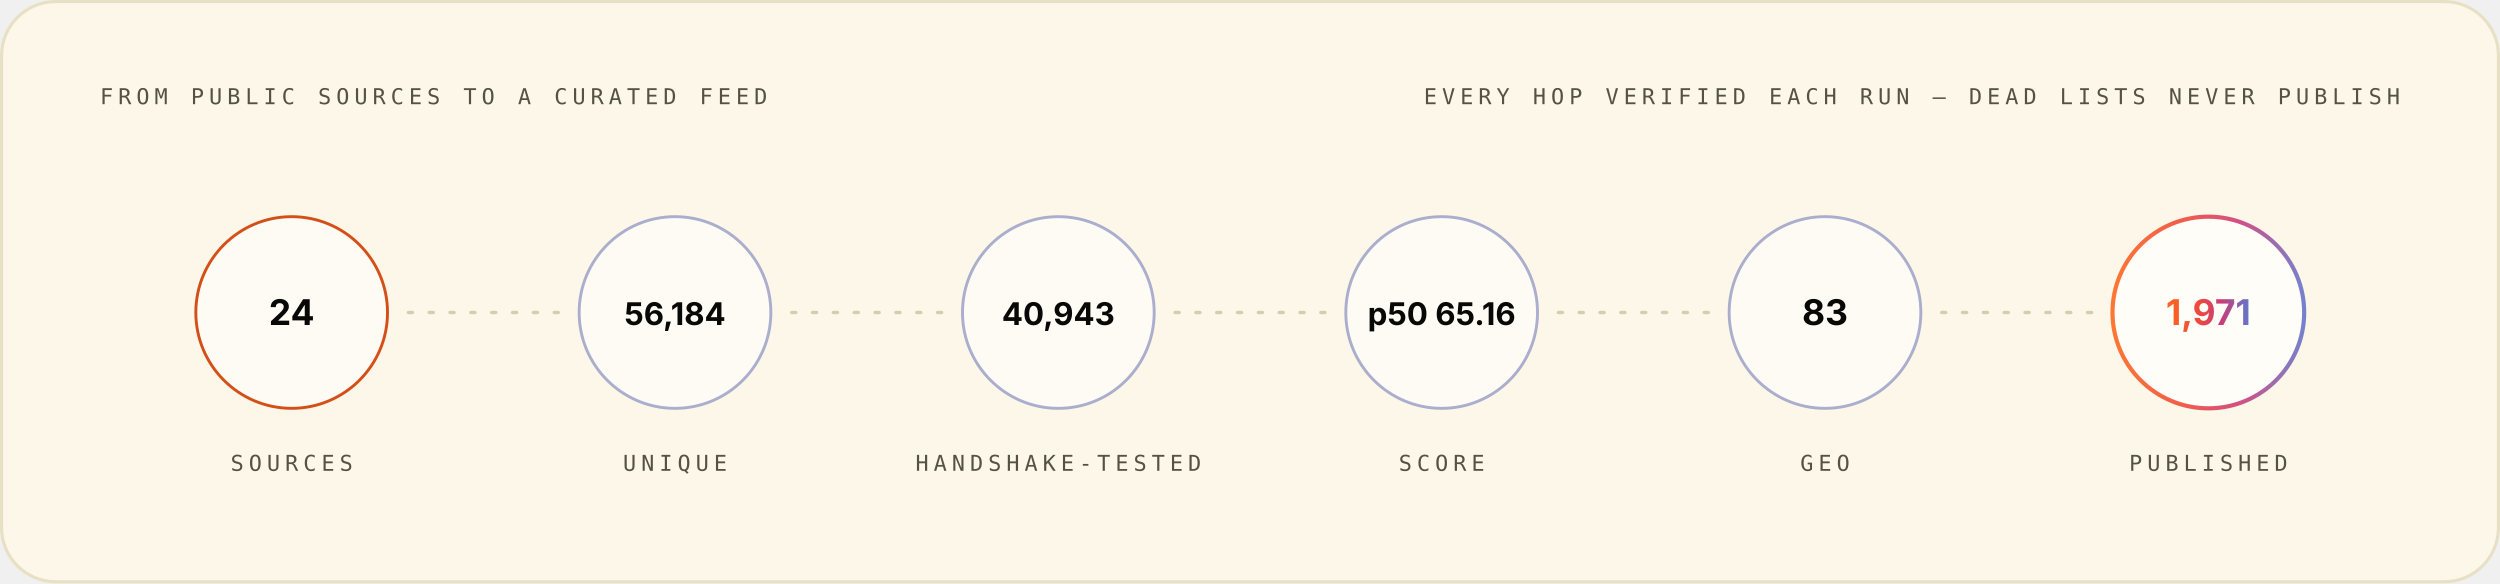
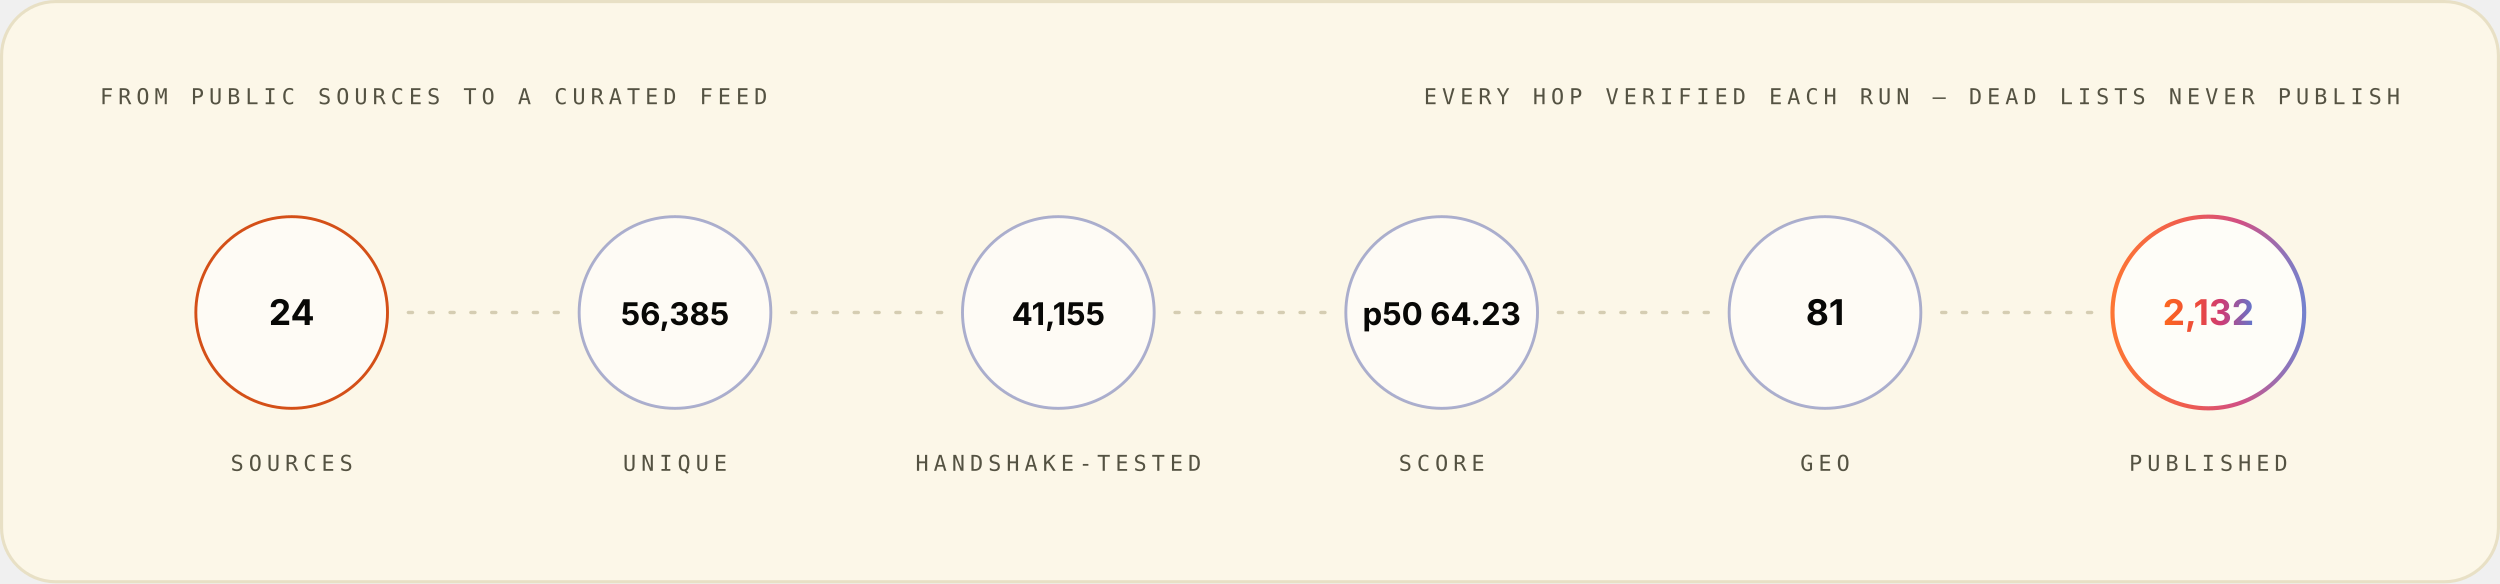
<svg xmlns="http://www.w3.org/2000/svg" width="1200" height="280" viewBox="0 0 1200 280" role="img" font-family="Space Grotesk, Inter, system-ui, -apple-system, Segoe UI, sans-serif">
  <style>.m-fade{animation:vf .7s ease-out both}.m-grow{transform-box:fill-box;transform-origin:left center;animation:vg .9s cubic-bezier(.2,.7,.2,1) both}.m-dash{animation:vm 26s linear infinite}.m-beat{animation:vb 2.6s ease-in-out infinite;transform-box:fill-box;transform-origin:center}@keyframes vf{from{opacity:0}to{opacity:1}}@keyframes vg{from{transform:scaleX(0)}to{transform:scaleX(1)}}@keyframes vm{to{stroke-dashoffset:-320}}@keyframes vb{0%,86%,100%{transform:scale(1)}90%{transform:scale(1.05)}95%{transform:scale(1.01)}}@media (prefers-reduced-motion:reduce){.m-fade,.m-grow,.m-dash,.m-beat{animation:none}}</style>
  <linearGradient id="brand-light" x1="0" y1="0" x2="1" y2="0">
    <stop offset="0" stop-color="#FC671F" />
    <stop offset="0.38" stop-color="#ED4A3B" />
    <stop offset="0.66" stop-color="#CC3C77" />
    <stop offset="1" stop-color="#6574C9" />
  </linearGradient>
  <rect x="0.75" y="0.75" width="1198.5" height="278.5" rx="26" fill="#FCF7E8" stroke="#E8E0C5" stroke-width="1.5" />
  <g class="m-fade" style="animation-delay:0.00s">
    <text x="48" y="50" font-size="10.5" font-weight="500" font-family="IBM Plex Mono, ui-monospace, SFMono-Regular, Menlo, monospace" letter-spacing="2.4" fill="#545242">FROM PUBLIC SOURCES TO A CURATED FEED</text>
    <text x="1152" y="50" font-size="10.5" font-weight="500" font-family="IBM Plex Mono, ui-monospace, SFMono-Regular, Menlo, monospace" letter-spacing="2.4" text-anchor="end" fill="#545242">EVERY HOP VERIFIED EACH RUN — DEAD LISTS NEVER PUBLISH</text>
  </g>
  <g class="m-fade" style="animation-delay:0.10s">
    <circle cx="140.0" cy="150" r="46" fill="#FFFFFF" fill-opacity="0.55" stroke="#D03D00" stroke-opacity="0.9" stroke-width="1.4" />
    <text x="140.0" y="156" font-size="17" font-weight="700" font-family="Space Grotesk, Inter, system-ui, -apple-system, Segoe UI, sans-serif" text-anchor="middle" fill="#080806">24</text>
    <text x="140.0" y="226" font-size="10.5" font-weight="500" font-family="IBM Plex Mono, ui-monospace, SFMono-Regular, Menlo, monospace" letter-spacing="2.4" text-anchor="middle" fill="#545242">SOURCES</text>
  </g>
  <line x1="196.0" y1="150" x2="268.0" y2="150" stroke="#D1C9AC" stroke-opacity="0.9" stroke-width="1.6" stroke-linecap="round" stroke-dasharray="2 8" class="m-dash" />
  <g class="m-fade" style="animation-delay:0.22s">
    <circle cx="324.0" cy="150" r="46" fill="#FFFFFF" fill-opacity="0.55" stroke="#4854A6" stroke-opacity="0.45" stroke-width="1.4" />
-     <text x="324.0" y="156" font-size="15" font-weight="700" font-family="Space Grotesk, Inter, system-ui, -apple-system, Segoe UI, sans-serif" text-anchor="middle" fill="#080806">56,184</text>
+     <text x="324.0" y="156" font-size="15" font-weight="700" font-family="Space Grotesk, Inter, system-ui, -apple-system, Segoe UI, sans-serif" text-anchor="middle" fill="#080806">56,385</text>
    <text x="324.0" y="226" font-size="10.5" font-weight="500" font-family="IBM Plex Mono, ui-monospace, SFMono-Regular, Menlo, monospace" letter-spacing="2.4" text-anchor="middle" fill="#545242">UNIQUE</text>
  </g>
  <line x1="380.0" y1="150" x2="452.0" y2="150" stroke="#D1C9AC" stroke-opacity="0.9" stroke-width="1.6" stroke-linecap="round" stroke-dasharray="2 8" class="m-dash" />
  <g class="m-fade" style="animation-delay:0.34s">
    <circle cx="508.0" cy="150" r="46" fill="#FFFFFF" fill-opacity="0.55" stroke="#4854A6" stroke-opacity="0.45" stroke-width="1.4" />
-     <text x="508.0" y="156" font-size="15" font-weight="700" font-family="Space Grotesk, Inter, system-ui, -apple-system, Segoe UI, sans-serif" text-anchor="middle" fill="#080806">40,943</text>
+     <text x="508.0" y="156" font-size="15" font-weight="700" font-family="Space Grotesk, Inter, system-ui, -apple-system, Segoe UI, sans-serif" text-anchor="middle" fill="#080806">41,155</text>
    <text x="508.0" y="226" font-size="10.5" font-weight="500" font-family="IBM Plex Mono, ui-monospace, SFMono-Regular, Menlo, monospace" letter-spacing="2.4" text-anchor="middle" fill="#545242">HANDSHAKE-TESTED</text>
  </g>
  <line x1="564.0" y1="150" x2="636.0" y2="150" stroke="#D1C9AC" stroke-opacity="0.9" stroke-width="1.6" stroke-linecap="round" stroke-dasharray="2 8" class="m-dash" />
  <g class="m-fade" style="animation-delay:0.46s">
    <circle cx="692.0" cy="150" r="46" fill="#FFFFFF" fill-opacity="0.55" stroke="#4854A6" stroke-opacity="0.45" stroke-width="1.4" />
-     <text x="692.0" y="156" font-size="15" font-weight="700" font-family="Space Grotesk, Inter, system-ui, -apple-system, Segoe UI, sans-serif" text-anchor="middle" fill="#080806">p50 65.16</text>
+     <text x="692.0" y="156" font-size="15" font-weight="700" font-family="Space Grotesk, Inter, system-ui, -apple-system, Segoe UI, sans-serif" text-anchor="middle" fill="#080806">p50 64.23</text>
    <text x="692.0" y="226" font-size="10.5" font-weight="500" font-family="IBM Plex Mono, ui-monospace, SFMono-Regular, Menlo, monospace" letter-spacing="2.4" text-anchor="middle" fill="#545242">SCORE</text>
  </g>
  <line x1="748.0" y1="150" x2="820.0" y2="150" stroke="#D1C9AC" stroke-opacity="0.9" stroke-width="1.6" stroke-linecap="round" stroke-dasharray="2 8" class="m-dash" />
  <g class="m-fade" style="animation-delay:0.58s">
    <circle cx="876.0" cy="150" r="46" fill="#FFFFFF" fill-opacity="0.55" stroke="#4854A6" stroke-opacity="0.45" stroke-width="1.4" />
-     <text x="876.0" y="156" font-size="17" font-weight="700" font-family="Space Grotesk, Inter, system-ui, -apple-system, Segoe UI, sans-serif" text-anchor="middle" fill="#080806">83</text>
+     <text x="876.0" y="156" font-size="17" font-weight="700" font-family="Space Grotesk, Inter, system-ui, -apple-system, Segoe UI, sans-serif" text-anchor="middle" fill="#080806">81</text>
    <text x="876.0" y="226" font-size="10.5" font-weight="500" font-family="IBM Plex Mono, ui-monospace, SFMono-Regular, Menlo, monospace" letter-spacing="2.4" text-anchor="middle" fill="#545242">GEO</text>
  </g>
  <line x1="932.0" y1="150" x2="1004.0" y2="150" stroke="#D1C9AC" stroke-opacity="0.9" stroke-width="1.6" stroke-linecap="round" stroke-dasharray="2 8" class="m-dash" />
  <g class="m-fade" style="animation-delay:0.70s">
    <circle cx="1060.0" cy="150" r="46" fill="#FFFFFF" fill-opacity="0.7" stroke="url(#brand-light)" stroke-opacity="0.9" stroke-width="2" />
-     <text x="1060.0" y="156" font-size="17" font-weight="700" font-family="Space Grotesk, Inter, system-ui, -apple-system, Segoe UI, sans-serif" text-anchor="middle" fill="url(#brand-light)">1,971</text>
+     <text x="1060.0" y="156" font-size="17" font-weight="700" font-family="Space Grotesk, Inter, system-ui, -apple-system, Segoe UI, sans-serif" text-anchor="middle" fill="url(#brand-light)">2,132</text>
    <text x="1060.0" y="226" font-size="10.5" font-weight="500" font-family="IBM Plex Mono, ui-monospace, SFMono-Regular, Menlo, monospace" letter-spacing="2.4" text-anchor="middle" fill="#545242">PUBLISHED</text>
  </g>
</svg>
